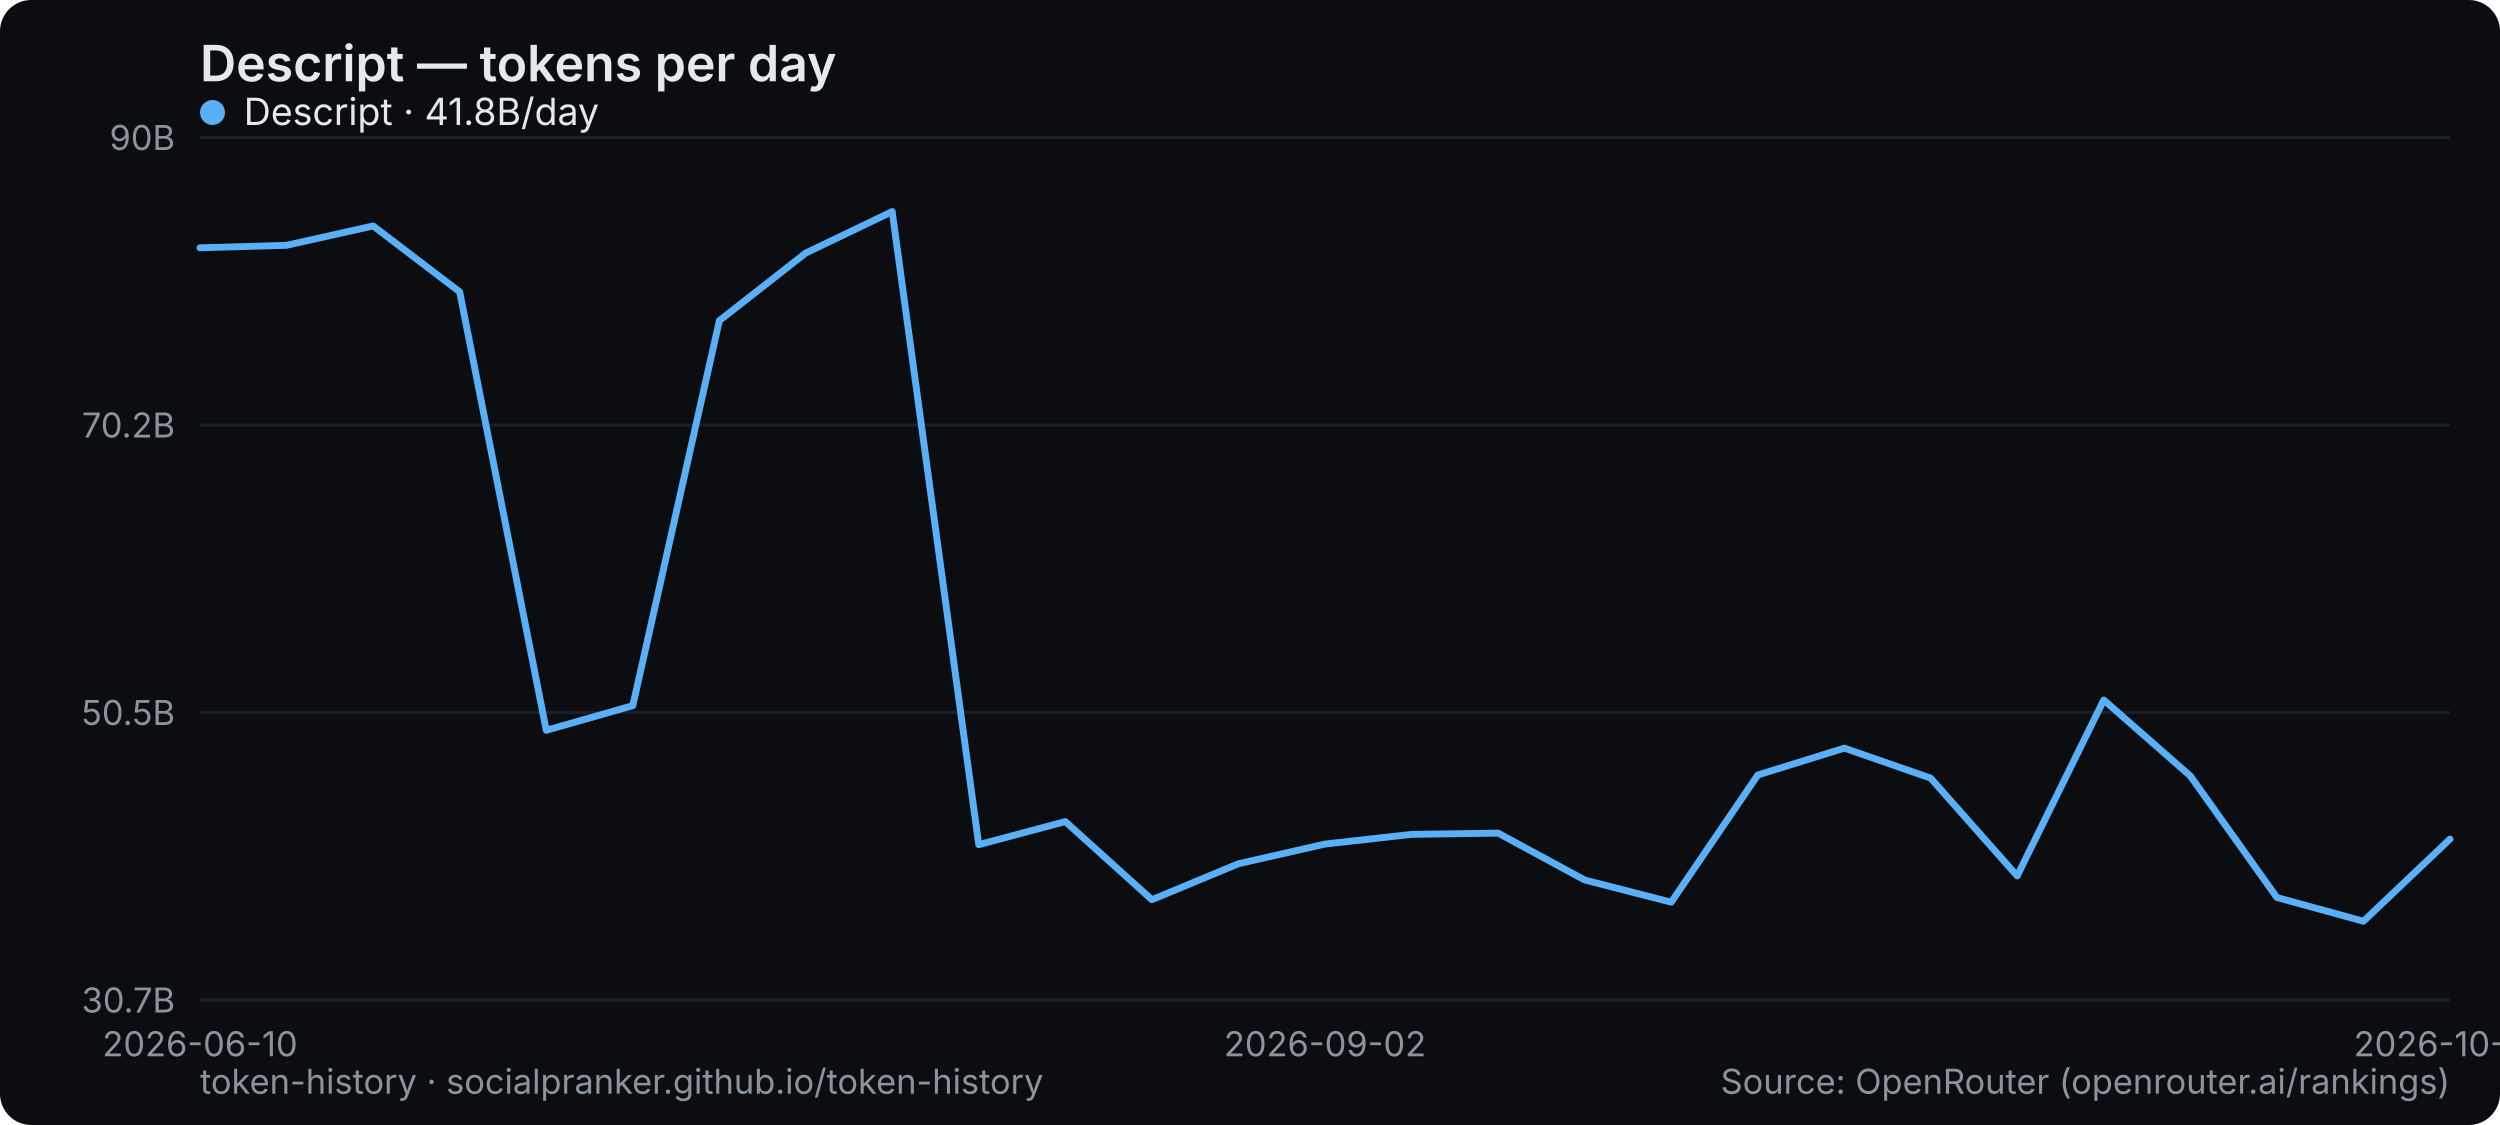
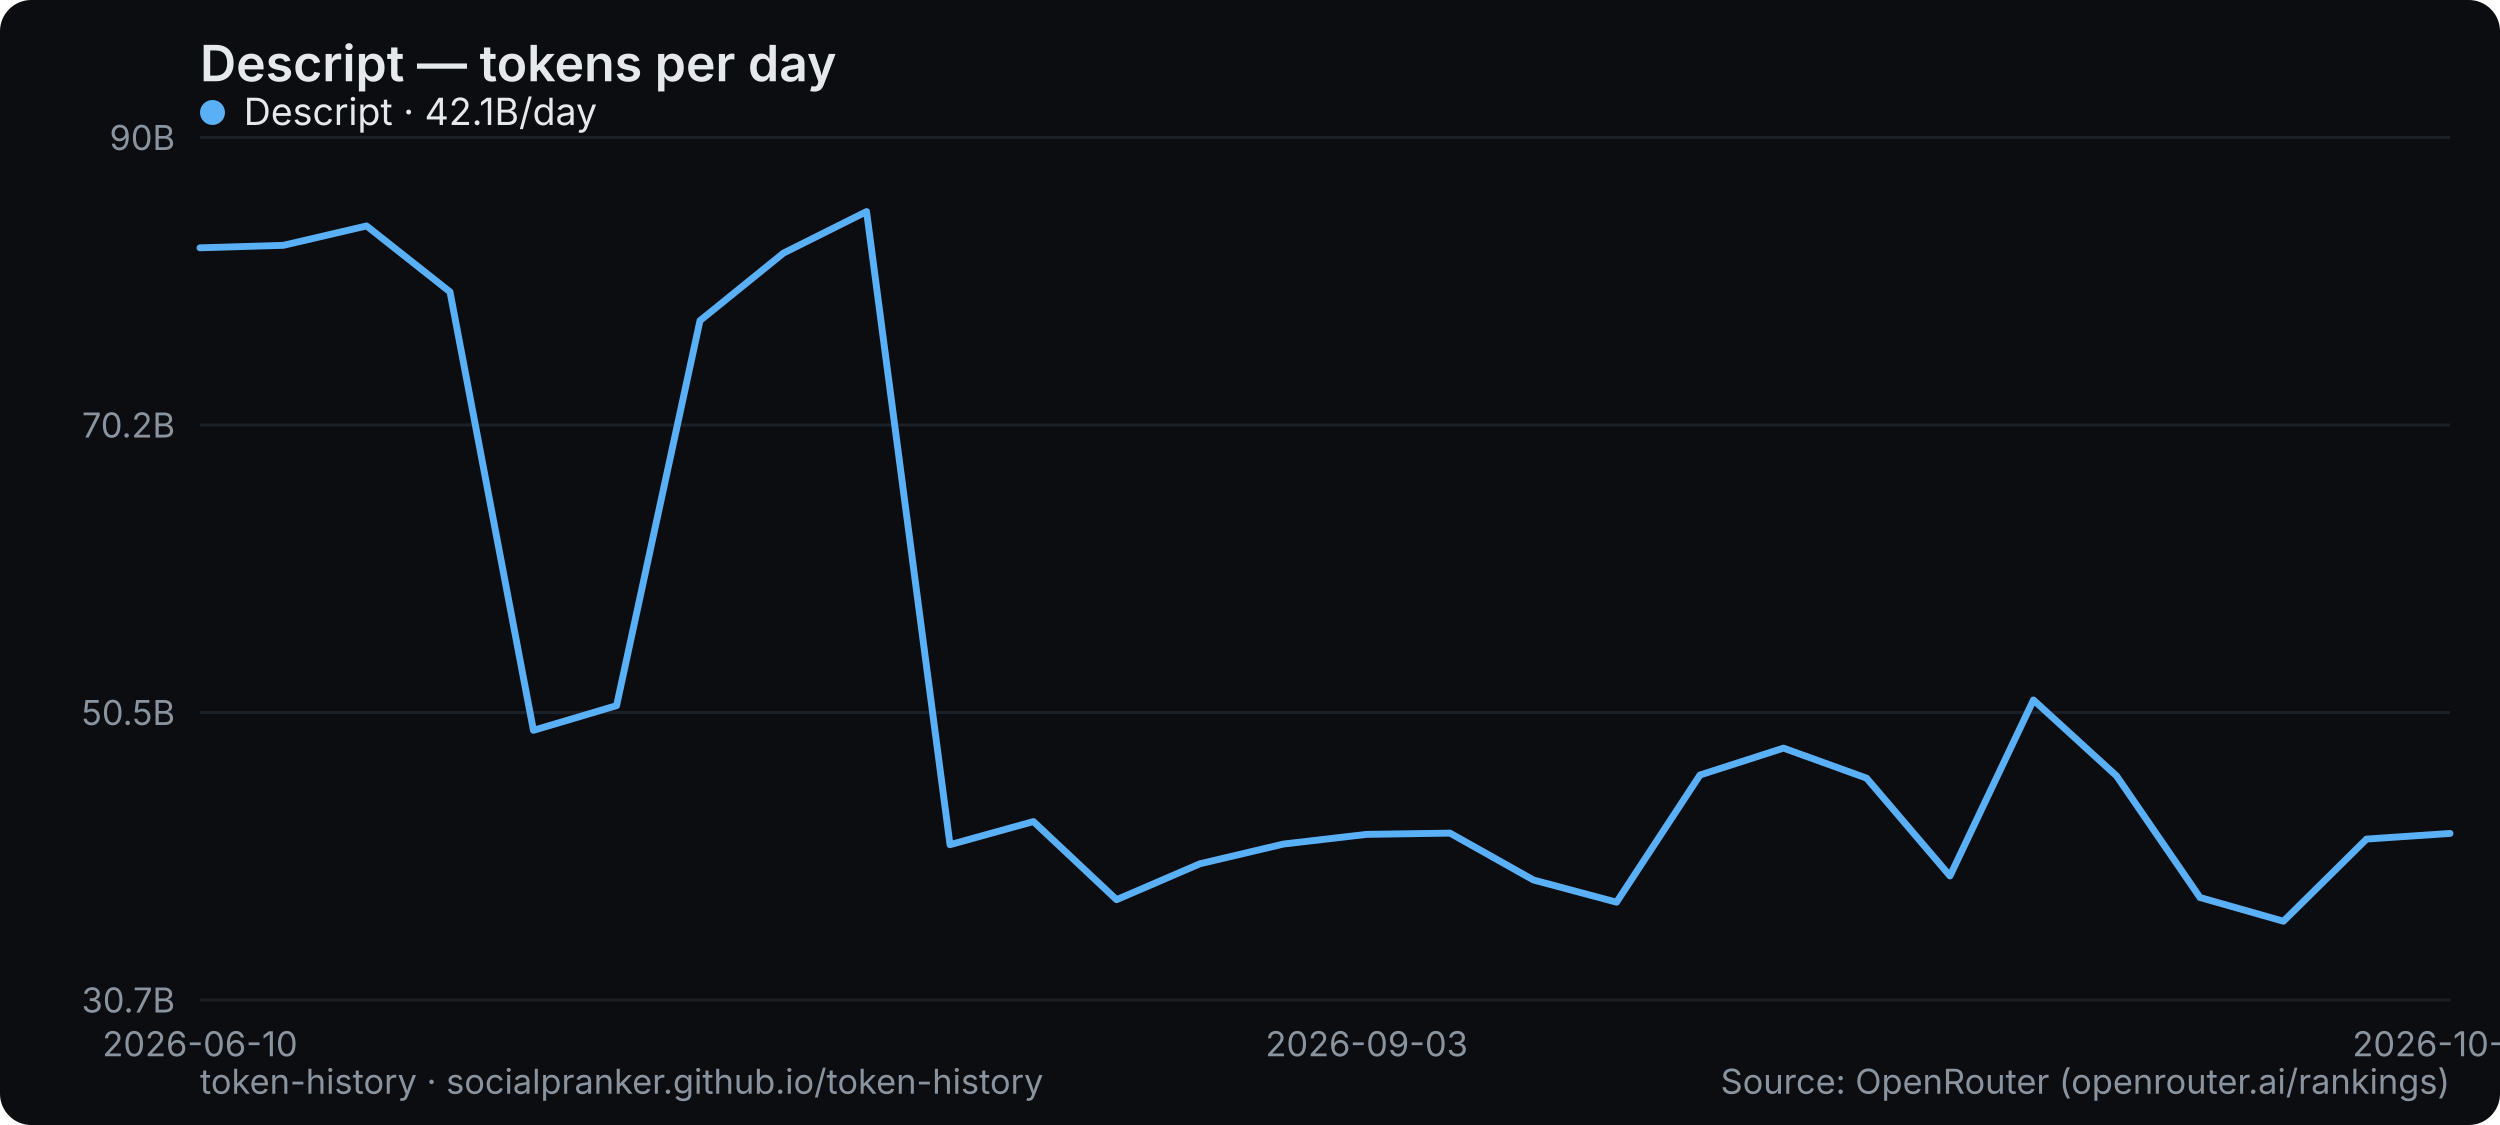
<svg xmlns="http://www.w3.org/2000/svg" width="800" height="360" viewBox="0 0 800 360" role="img" aria-label="Descript — tokens per day">
  <rect width="800" height="360" rx="10" fill="#0b0d10" />
  <text x="64" y="26" font-family="system-ui,-apple-system,Segoe UI,sans-serif" font-size="16" font-weight="600" fill="#e6e9ec">Descript — tokens per day</text>
  <line x1="64" y1="320" x2="784" y2="320" stroke="#1b2026" stroke-width="1" />
  <text x="56" y="324" text-anchor="end" font-family="system-ui,-apple-system,Segoe UI,sans-serif" font-size="11" fill="#8a949e">30.7B</text>
  <line x1="64" y1="228" x2="784" y2="228" stroke="#1b2026" stroke-width="1" />
  <text x="56" y="232" text-anchor="end" font-family="system-ui,-apple-system,Segoe UI,sans-serif" font-size="11" fill="#8a949e">50.5B</text>
  <line x1="64" y1="136" x2="784" y2="136" stroke="#1b2026" stroke-width="1" />
  <text x="56" y="140" text-anchor="end" font-family="system-ui,-apple-system,Segoe UI,sans-serif" font-size="11" fill="#8a949e">70.2B</text>
  <line x1="64" y1="44" x2="784" y2="44" stroke="#1b2026" stroke-width="1" />
  <text x="56" y="48" text-anchor="end" font-family="system-ui,-apple-system,Segoe UI,sans-serif" font-size="11" fill="#8a949e">90B</text>
  <text x="64" y="338" text-anchor="middle" font-family="system-ui,-apple-system,Segoe UI,sans-serif" font-size="11" fill="#8a949e">2026-06-10</text>
-   <text x="424" y="338" text-anchor="middle" font-family="system-ui,-apple-system,Segoe UI,sans-serif" font-size="11" fill="#8a949e">2026-09-02</text>
-   <text x="784" y="338" text-anchor="middle" font-family="system-ui,-apple-system,Segoe UI,sans-serif" font-size="11" fill="#8a949e">2026-10-07</text>
-   <polyline points="64.0,79.3 91.7,78.5 119.4,72.3 147.1,93.4 174.8,233.7 202.5,225.8 230.2,102.6 257.8,81.0 285.5,67.7 313.2,270.3 340.9,262.9 368.6,287.9 396.3,276.4 424.0,270.1 451.7,267.0 479.4,266.6 507.1,281.6 534.8,288.7 562.5,248.0 590.2,239.4 617.8,249.0 645.5,280.3 673.2,224.0 700.9,248.3 728.6,287.2 756.3,294.8 784.0,268.5" fill="none" stroke="#5ab0f7" stroke-width="2.2" stroke-linejoin="round" stroke-linecap="round" />
+   <text x="437.333" y="338" text-anchor="middle" font-family="system-ui,-apple-system,Segoe UI,sans-serif" font-size="11" fill="#8a949e">2026-09-03</text>
+   <text x="784" y="338" text-anchor="middle" font-family="system-ui,-apple-system,Segoe UI,sans-serif" font-size="11" fill="#8a949e">2026-10-08</text>
+   <polyline points="64.0,79.3 90.7,78.5 117.3,72.3 144.0,93.4 170.7,233.7 197.3,225.8 224.0,102.6 250.7,81.0 277.3,67.7 304.0,270.3 330.7,262.9 357.3,287.9 384.0,276.4 410.7,270.1 437.3,267.0 464.0,266.6 490.7,281.6 517.3,288.7 544.0,248.0 570.7,239.4 597.3,249.0 624.0,280.3 650.7,224.0 677.3,248.3 704.0,287.2 730.7,294.8 757.3,268.5 784.0,266.7" fill="none" stroke="#5ab0f7" stroke-width="2.2" stroke-linejoin="round" stroke-linecap="round" />
  <g font-family="system-ui,-apple-system,Segoe UI,sans-serif" font-size="12">
    <circle cx="68" cy="36" r="4" fill="#5ab0f7" />
-     <text x="78" y="40" fill="#e6e9ec">Descript · 41.8B/day</text>
+     <text x="78" y="40" fill="#e6e9ec">Descript · 42.1B/day</text>
  </g>
  <text x="64" y="350" font-family="system-ui,-apple-system,Segoe UI,sans-serif" font-size="11" fill="#8a949e">token-history · socialpranker.github.io/token-history</text>
  <text x="784" y="350" text-anchor="end" font-family="system-ui,-apple-system,Segoe UI,sans-serif" font-size="11" fill="#8a949e">Source: OpenRouter (openrouter.ai/rankings)</text>
</svg>
